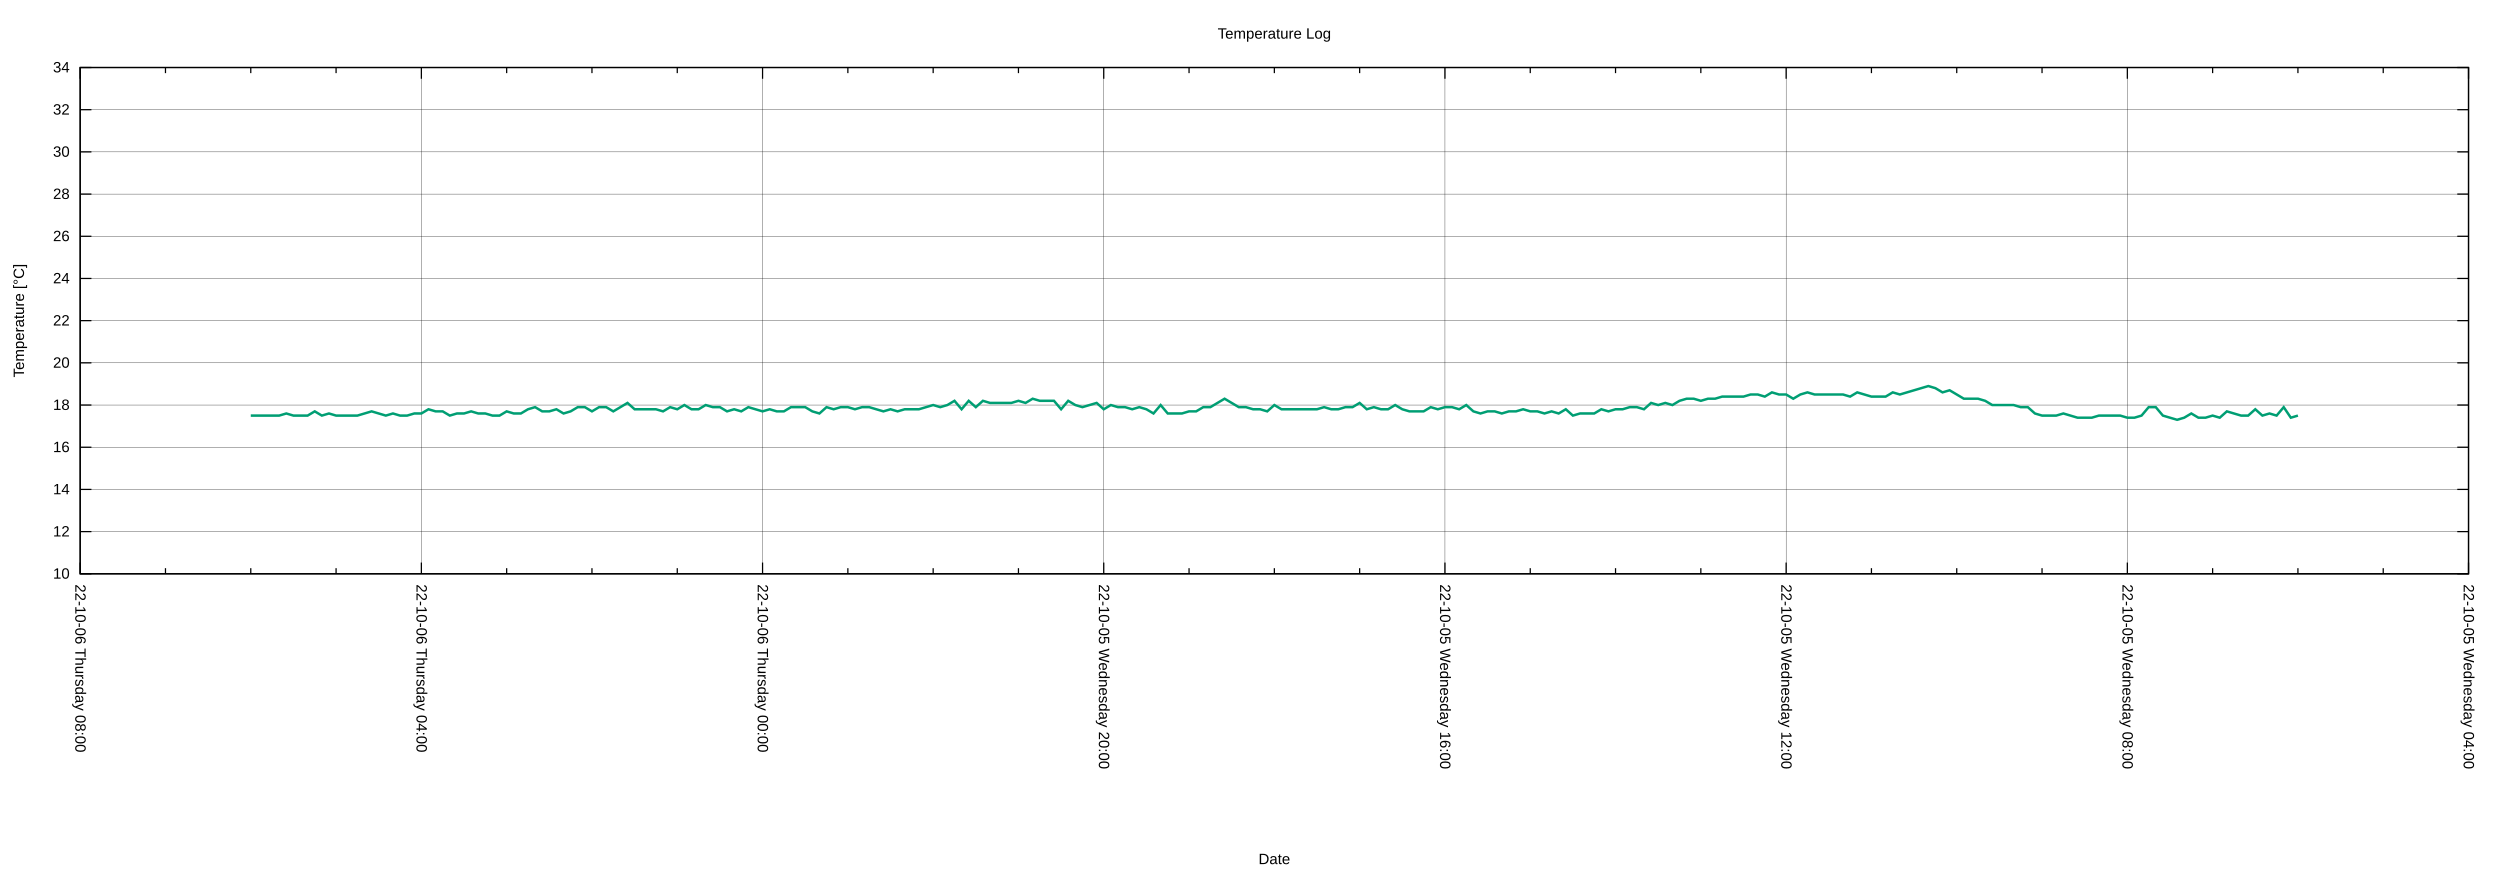
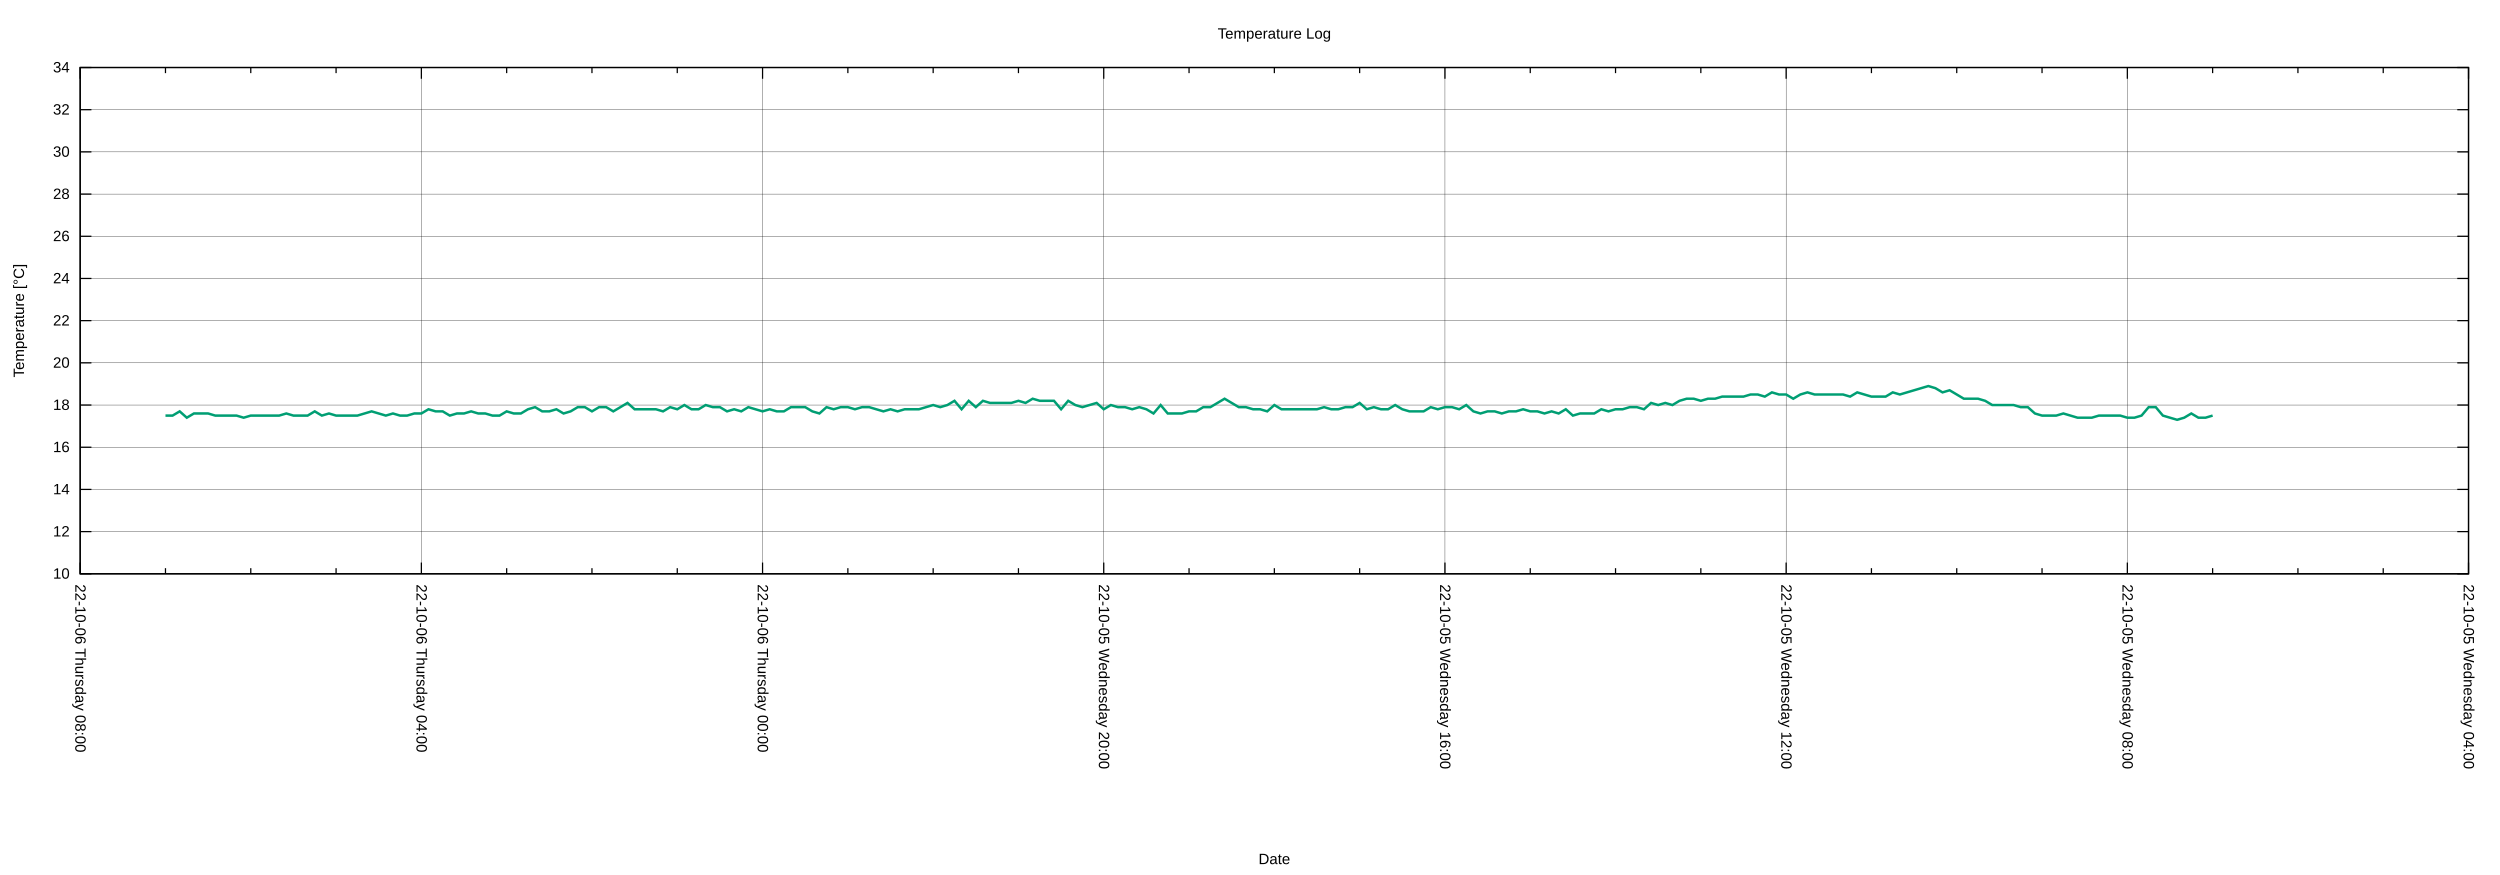
<svg xmlns="http://www.w3.org/2000/svg" xmlns:xlink="http://www.w3.org/1999/xlink" width="2000" height="700" viewBox="0 0 2000 700">
  <g id="gnuplot_canvas">
    <rect x="0" y="0" width="2000" height="700" fill="none" />
    <defs>
      <circle id="gpDot" r="0.5" stroke-width="0.5" stroke="currentColor" />
      <path id="gpPt0" stroke-width="0.222" stroke="currentColor" d="M-1,0 h2 M0,-1 v2" />
      <path id="gpPt1" stroke-width="0.222" stroke="currentColor" d="M-1,-1 L1,1 M1,-1 L-1,1" />
      <path id="gpPt2" stroke-width="0.222" stroke="currentColor" d="M-1,0 L1,0 M0,-1 L0,1 M-1,-1 L1,1 M-1,1 L1,-1" />
      <rect id="gpPt3" stroke-width="0.222" stroke="currentColor" x="-1" y="-1" width="2" height="2" />
      <rect id="gpPt4" stroke-width="0.222" stroke="currentColor" fill="currentColor" x="-1" y="-1" width="2" height="2" />
      <circle id="gpPt5" stroke-width="0.222" stroke="currentColor" cx="0" cy="0" r="1" />
      <use xlink:href="#gpPt5" id="gpPt6" fill="currentColor" stroke="none" />
      <path id="gpPt7" stroke-width="0.222" stroke="currentColor" d="M0,-1.33 L-1.33,0.67 L1.33,0.67 z" />
      <use xlink:href="#gpPt7" id="gpPt8" fill="currentColor" stroke="none" />
      <use xlink:href="#gpPt7" id="gpPt9" stroke="currentColor" transform="rotate(180)" />
      <use xlink:href="#gpPt9" id="gpPt10" fill="currentColor" stroke="none" />
      <use xlink:href="#gpPt3" id="gpPt11" stroke="currentColor" transform="rotate(45)" />
      <use xlink:href="#gpPt11" id="gpPt12" fill="currentColor" stroke="none" />
      <path id="gpPt13" stroke-width="0.222" stroke="currentColor" d="M0,1.330 L1.265,0.411 L0.782,-1.067 L-0.782,-1.076 L-1.265,0.411 z" />
      <use xlink:href="#gpPt13" id="gpPt14" fill="currentColor" stroke="none" />
      <filter id="textbox" filterUnits="objectBoundingBox" x="0" y="0" height="1" width="1">
        <feFlood flood-color="white" flood-opacity="1" result="bgnd" />
        <feComposite in="SourceGraphic" in2="bgnd" operator="atop" />
      </filter>
      <filter id="greybox" filterUnits="objectBoundingBox" x="0" y="0" height="1" width="1">
        <feFlood flood-color="lightgrey" flood-opacity="1" result="grey" />
        <feComposite in="SourceGraphic" in2="grey" operator="atop" />
      </filter>
    </defs>
    <g fill="none" color="white" stroke="currentColor" stroke-width="1.00" stroke-linecap="butt" stroke-linejoin="miter">
</g>
    <g fill="none" color="black" stroke="currentColor" stroke-width="1.00" stroke-linecap="butt" stroke-linejoin="miter">
</g>
    <g fill="none" color="black" stroke="black" stroke-width="0.25" stroke-linecap="butt" stroke-linejoin="miter">
</g>
    <g fill="none" color="black" stroke="currentColor" stroke-width="0.25" stroke-linecap="butt" stroke-linejoin="miter">
      <path stroke="black" class="gridline" d="M64.14,459.04 L1974.82,459.04  " />
    </g>
    <g fill="none" color="black" stroke="black" stroke-width="1.00" stroke-linecap="butt" stroke-linejoin="miter">
</g>
    <g fill="none" color="black" stroke="currentColor" stroke-width="1.00" stroke-linecap="butt" stroke-linejoin="miter">
      <path stroke="black" d="M64.14,459.04 L73.14,459.04 M1974.82,459.04 L1965.82,459.04  " />
      <g transform="translate(55.75,462.94)" stroke="none" fill="black" font-family="Arial" font-size="12.00" text-anchor="end">
        <text>
          <tspan font-family="Arial"> 10</tspan>
        </text>
      </g>
    </g>
    <g fill="none" color="black" stroke="currentColor" stroke-width="1.00" stroke-linecap="butt" stroke-linejoin="miter">
</g>
    <g fill="none" color="black" stroke="black" stroke-width="0.25" stroke-linecap="butt" stroke-linejoin="miter">
</g>
    <g fill="none" color="black" stroke="currentColor" stroke-width="0.25" stroke-linecap="butt" stroke-linejoin="miter">
      <path stroke="black" class="gridline" d="M64.14,425.29 L1974.82,425.29  " />
    </g>
    <g fill="none" color="black" stroke="black" stroke-width="1.00" stroke-linecap="butt" stroke-linejoin="miter">
</g>
    <g fill="none" color="black" stroke="currentColor" stroke-width="1.00" stroke-linecap="butt" stroke-linejoin="miter">
      <path stroke="black" d="M64.14,425.29 L73.14,425.29 M1974.82,425.29 L1965.82,425.29  " />
      <g transform="translate(55.75,429.19)" stroke="none" fill="black" font-family="Arial" font-size="12.00" text-anchor="end">
        <text>
          <tspan font-family="Arial"> 12</tspan>
        </text>
      </g>
    </g>
    <g fill="none" color="black" stroke="currentColor" stroke-width="1.00" stroke-linecap="butt" stroke-linejoin="miter">
</g>
    <g fill="none" color="black" stroke="black" stroke-width="0.25" stroke-linecap="butt" stroke-linejoin="miter">
</g>
    <g fill="none" color="black" stroke="currentColor" stroke-width="0.25" stroke-linecap="butt" stroke-linejoin="miter">
      <path stroke="black" class="gridline" d="M64.14,391.53 L1974.82,391.53  " />
    </g>
    <g fill="none" color="black" stroke="black" stroke-width="1.00" stroke-linecap="butt" stroke-linejoin="miter">
</g>
    <g fill="none" color="black" stroke="currentColor" stroke-width="1.00" stroke-linecap="butt" stroke-linejoin="miter">
      <path stroke="black" d="M64.14,391.53 L73.14,391.53 M1974.82,391.53 L1965.82,391.53  " />
      <g transform="translate(55.75,395.43)" stroke="none" fill="black" font-family="Arial" font-size="12.00" text-anchor="end">
        <text>
          <tspan font-family="Arial"> 14</tspan>
        </text>
      </g>
    </g>
    <g fill="none" color="black" stroke="currentColor" stroke-width="1.00" stroke-linecap="butt" stroke-linejoin="miter">
</g>
    <g fill="none" color="black" stroke="black" stroke-width="0.25" stroke-linecap="butt" stroke-linejoin="miter">
</g>
    <g fill="none" color="black" stroke="currentColor" stroke-width="0.25" stroke-linecap="butt" stroke-linejoin="miter">
      <path stroke="black" class="gridline" d="M64.14,357.78 L1974.82,357.78  " />
    </g>
    <g fill="none" color="black" stroke="black" stroke-width="1.00" stroke-linecap="butt" stroke-linejoin="miter">
</g>
    <g fill="none" color="black" stroke="currentColor" stroke-width="1.00" stroke-linecap="butt" stroke-linejoin="miter">
      <path stroke="black" d="M64.14,357.78 L73.14,357.78 M1974.82,357.78 L1965.82,357.78  " />
      <g transform="translate(55.75,361.68)" stroke="none" fill="black" font-family="Arial" font-size="12.00" text-anchor="end">
        <text>
          <tspan font-family="Arial"> 16</tspan>
        </text>
      </g>
    </g>
    <g fill="none" color="black" stroke="currentColor" stroke-width="1.00" stroke-linecap="butt" stroke-linejoin="miter">
</g>
    <g fill="none" color="black" stroke="black" stroke-width="0.25" stroke-linecap="butt" stroke-linejoin="miter">
</g>
    <g fill="none" color="black" stroke="currentColor" stroke-width="0.25" stroke-linecap="butt" stroke-linejoin="miter">
      <path stroke="black" class="gridline" d="M64.14,324.03 L1974.82,324.03  " />
    </g>
    <g fill="none" color="black" stroke="black" stroke-width="1.00" stroke-linecap="butt" stroke-linejoin="miter">
</g>
    <g fill="none" color="black" stroke="currentColor" stroke-width="1.00" stroke-linecap="butt" stroke-linejoin="miter">
      <path stroke="black" d="M64.14,324.03 L73.14,324.03 M1974.82,324.03 L1965.82,324.03  " />
      <g transform="translate(55.75,327.93)" stroke="none" fill="black" font-family="Arial" font-size="12.00" text-anchor="end">
        <text>
          <tspan font-family="Arial"> 18</tspan>
        </text>
      </g>
    </g>
    <g fill="none" color="black" stroke="currentColor" stroke-width="1.00" stroke-linecap="butt" stroke-linejoin="miter">
</g>
    <g fill="none" color="black" stroke="black" stroke-width="0.25" stroke-linecap="butt" stroke-linejoin="miter">
</g>
    <g fill="none" color="black" stroke="currentColor" stroke-width="0.25" stroke-linecap="butt" stroke-linejoin="miter">
      <path stroke="black" class="gridline" d="M64.14,290.28 L1974.82,290.28  " />
    </g>
    <g fill="none" color="black" stroke="black" stroke-width="1.00" stroke-linecap="butt" stroke-linejoin="miter">
</g>
    <g fill="none" color="black" stroke="currentColor" stroke-width="1.00" stroke-linecap="butt" stroke-linejoin="miter">
      <path stroke="black" d="M64.14,290.28 L73.14,290.28 M1974.82,290.28 L1965.82,290.28  " />
      <g transform="translate(55.75,294.18)" stroke="none" fill="black" font-family="Arial" font-size="12.00" text-anchor="end">
        <text>
          <tspan font-family="Arial"> 20</tspan>
        </text>
      </g>
    </g>
    <g fill="none" color="black" stroke="currentColor" stroke-width="1.00" stroke-linecap="butt" stroke-linejoin="miter">
</g>
    <g fill="none" color="black" stroke="black" stroke-width="0.25" stroke-linecap="butt" stroke-linejoin="miter">
</g>
    <g fill="none" color="black" stroke="currentColor" stroke-width="0.25" stroke-linecap="butt" stroke-linejoin="miter">
      <path stroke="black" class="gridline" d="M64.14,256.52 L1974.82,256.52  " />
    </g>
    <g fill="none" color="black" stroke="black" stroke-width="1.00" stroke-linecap="butt" stroke-linejoin="miter">
</g>
    <g fill="none" color="black" stroke="currentColor" stroke-width="1.00" stroke-linecap="butt" stroke-linejoin="miter">
      <path stroke="black" d="M64.14,256.52 L73.14,256.52 M1974.82,256.52 L1965.82,256.52  " />
      <g transform="translate(55.75,260.42)" stroke="none" fill="black" font-family="Arial" font-size="12.00" text-anchor="end">
        <text>
          <tspan font-family="Arial"> 22</tspan>
        </text>
      </g>
    </g>
    <g fill="none" color="black" stroke="currentColor" stroke-width="1.00" stroke-linecap="butt" stroke-linejoin="miter">
</g>
    <g fill="none" color="black" stroke="black" stroke-width="0.25" stroke-linecap="butt" stroke-linejoin="miter">
</g>
    <g fill="none" color="black" stroke="currentColor" stroke-width="0.25" stroke-linecap="butt" stroke-linejoin="miter">
      <path stroke="black" class="gridline" d="M64.14,222.77 L1974.82,222.77  " />
    </g>
    <g fill="none" color="black" stroke="black" stroke-width="1.00" stroke-linecap="butt" stroke-linejoin="miter">
</g>
    <g fill="none" color="black" stroke="currentColor" stroke-width="1.00" stroke-linecap="butt" stroke-linejoin="miter">
      <path stroke="black" d="M64.14,222.77 L73.14,222.77 M1974.82,222.77 L1965.82,222.77  " />
      <g transform="translate(55.75,226.67)" stroke="none" fill="black" font-family="Arial" font-size="12.00" text-anchor="end">
        <text>
          <tspan font-family="Arial"> 24</tspan>
        </text>
      </g>
    </g>
    <g fill="none" color="black" stroke="currentColor" stroke-width="1.00" stroke-linecap="butt" stroke-linejoin="miter">
</g>
    <g fill="none" color="black" stroke="black" stroke-width="0.25" stroke-linecap="butt" stroke-linejoin="miter">
</g>
    <g fill="none" color="black" stroke="currentColor" stroke-width="0.25" stroke-linecap="butt" stroke-linejoin="miter">
      <path stroke="black" class="gridline" d="M64.14,189.02 L1974.82,189.02  " />
    </g>
    <g fill="none" color="black" stroke="black" stroke-width="1.00" stroke-linecap="butt" stroke-linejoin="miter">
</g>
    <g fill="none" color="black" stroke="currentColor" stroke-width="1.00" stroke-linecap="butt" stroke-linejoin="miter">
      <path stroke="black" d="M64.14,189.02 L73.14,189.02 M1974.82,189.02 L1965.82,189.02  " />
      <g transform="translate(55.75,192.92)" stroke="none" fill="black" font-family="Arial" font-size="12.00" text-anchor="end">
        <text>
          <tspan font-family="Arial"> 26</tspan>
        </text>
      </g>
    </g>
    <g fill="none" color="black" stroke="currentColor" stroke-width="1.00" stroke-linecap="butt" stroke-linejoin="miter">
</g>
    <g fill="none" color="black" stroke="black" stroke-width="0.25" stroke-linecap="butt" stroke-linejoin="miter">
</g>
    <g fill="none" color="black" stroke="currentColor" stroke-width="0.25" stroke-linecap="butt" stroke-linejoin="miter">
      <path stroke="black" class="gridline" d="M64.14,155.27 L1974.82,155.27  " />
    </g>
    <g fill="none" color="black" stroke="black" stroke-width="1.00" stroke-linecap="butt" stroke-linejoin="miter">
</g>
    <g fill="none" color="black" stroke="currentColor" stroke-width="1.00" stroke-linecap="butt" stroke-linejoin="miter">
      <path stroke="black" d="M64.14,155.27 L73.14,155.27 M1974.82,155.27 L1965.82,155.27  " />
      <g transform="translate(55.75,159.17)" stroke="none" fill="black" font-family="Arial" font-size="12.00" text-anchor="end">
        <text>
          <tspan font-family="Arial"> 28</tspan>
        </text>
      </g>
    </g>
    <g fill="none" color="black" stroke="currentColor" stroke-width="1.00" stroke-linecap="butt" stroke-linejoin="miter">
</g>
    <g fill="none" color="black" stroke="black" stroke-width="0.25" stroke-linecap="butt" stroke-linejoin="miter">
</g>
    <g fill="none" color="black" stroke="currentColor" stroke-width="0.25" stroke-linecap="butt" stroke-linejoin="miter">
      <path stroke="black" class="gridline" d="M64.14,121.51 L1974.82,121.51  " />
    </g>
    <g fill="none" color="black" stroke="black" stroke-width="1.00" stroke-linecap="butt" stroke-linejoin="miter">
</g>
    <g fill="none" color="black" stroke="currentColor" stroke-width="1.00" stroke-linecap="butt" stroke-linejoin="miter">
      <path stroke="black" d="M64.14,121.51 L73.14,121.51 M1974.82,121.51 L1965.82,121.51  " />
      <g transform="translate(55.75,125.41)" stroke="none" fill="black" font-family="Arial" font-size="12.00" text-anchor="end">
        <text>
          <tspan font-family="Arial"> 30</tspan>
        </text>
      </g>
    </g>
    <g fill="none" color="black" stroke="currentColor" stroke-width="1.00" stroke-linecap="butt" stroke-linejoin="miter">
</g>
    <g fill="none" color="black" stroke="black" stroke-width="0.25" stroke-linecap="butt" stroke-linejoin="miter">
</g>
    <g fill="none" color="black" stroke="currentColor" stroke-width="0.25" stroke-linecap="butt" stroke-linejoin="miter">
      <path stroke="black" class="gridline" d="M64.14,87.76 L1974.82,87.76  " />
    </g>
    <g fill="none" color="black" stroke="black" stroke-width="1.00" stroke-linecap="butt" stroke-linejoin="miter">
</g>
    <g fill="none" color="black" stroke="currentColor" stroke-width="1.00" stroke-linecap="butt" stroke-linejoin="miter">
      <path stroke="black" d="M64.14,87.76 L73.14,87.76 M1974.82,87.76 L1965.82,87.76  " />
      <g transform="translate(55.75,91.66)" stroke="none" fill="black" font-family="Arial" font-size="12.00" text-anchor="end">
        <text>
          <tspan font-family="Arial"> 32</tspan>
        </text>
      </g>
    </g>
    <g fill="none" color="black" stroke="currentColor" stroke-width="1.00" stroke-linecap="butt" stroke-linejoin="miter">
</g>
    <g fill="none" color="black" stroke="black" stroke-width="0.25" stroke-linecap="butt" stroke-linejoin="miter">
</g>
    <g fill="none" color="black" stroke="currentColor" stroke-width="0.25" stroke-linecap="butt" stroke-linejoin="miter">
      <path stroke="black" class="gridline" d="M64.14,54.01 L1974.82,54.01  " />
    </g>
    <g fill="none" color="black" stroke="black" stroke-width="1.00" stroke-linecap="butt" stroke-linejoin="miter">
</g>
    <g fill="none" color="black" stroke="currentColor" stroke-width="1.00" stroke-linecap="butt" stroke-linejoin="miter">
      <path stroke="black" d="M64.14,54.01 L73.14,54.01 M1974.82,54.01 L1965.82,54.01  " />
      <g transform="translate(55.75,57.91)" stroke="none" fill="black" font-family="Arial" font-size="12.00" text-anchor="end">
        <text>
          <tspan font-family="Arial"> 34</tspan>
        </text>
      </g>
    </g>
    <g fill="none" color="black" stroke="currentColor" stroke-width="1.00" stroke-linecap="butt" stroke-linejoin="miter">
</g>
    <g fill="none" color="black" stroke="black" stroke-width="0.25" stroke-linecap="butt" stroke-linejoin="miter">
</g>
    <g fill="none" color="black" stroke="currentColor" stroke-width="0.25" stroke-linecap="butt" stroke-linejoin="miter">
      <path stroke="black" class="gridline" d="M1974.82,459.04 L1974.82,54.01  " />
    </g>
    <g fill="none" color="black" stroke="black" stroke-width="1.00" stroke-linecap="butt" stroke-linejoin="miter">
</g>
    <g fill="none" color="black" stroke="currentColor" stroke-width="1.00" stroke-linecap="butt" stroke-linejoin="miter">
      <path stroke="black" d="M1974.82,459.04 L1974.82,450.04 M1974.82,54.01 L1974.82,63.01  " />
      <g transform="translate(1970.92,467.43) rotate(90)" stroke="none" fill="black" font-family="Arial" font-size="12.00" text-anchor="start">
        <text>
          <tspan font-family="Arial">22-10-05 Wednesday 04:00</tspan>
        </text>
      </g>
    </g>
    <g fill="none" color="black" stroke="currentColor" stroke-width="1.00" stroke-linecap="butt" stroke-linejoin="miter">
      <path stroke="black" d="M1906.58,459.04 L1906.58,454.54 M1906.58,54.01 L1906.58,58.51 M1838.34,459.04 L1838.34,454.54 M1838.34,54.01 L1838.34,58.51   M1770.10,459.04 L1770.10,454.54 M1770.10,54.01 L1770.10,58.51  " />
    </g>
    <g fill="none" color="black" stroke="black" stroke-width="0.25" stroke-linecap="butt" stroke-linejoin="miter">
</g>
    <g fill="none" color="black" stroke="currentColor" stroke-width="0.25" stroke-linecap="butt" stroke-linejoin="miter">
      <path stroke="black" class="gridline" d="M1701.87,459.04 L1701.87,54.01  " />
    </g>
    <g fill="none" color="black" stroke="black" stroke-width="1.00" stroke-linecap="butt" stroke-linejoin="miter">
</g>
    <g fill="none" color="black" stroke="currentColor" stroke-width="1.00" stroke-linecap="butt" stroke-linejoin="miter">
      <path stroke="black" d="M1701.87,459.04 L1701.87,450.04 M1701.87,54.01 L1701.87,63.01  " />
      <g transform="translate(1697.97,467.43) rotate(90)" stroke="none" fill="black" font-family="Arial" font-size="12.00" text-anchor="start">
        <text>
          <tspan font-family="Arial">22-10-05 Wednesday 08:00</tspan>
        </text>
      </g>
    </g>
    <g fill="none" color="black" stroke="currentColor" stroke-width="1.00" stroke-linecap="butt" stroke-linejoin="miter">
      <path stroke="black" d="M1633.63,459.04 L1633.63,454.54 M1633.63,54.01 L1633.63,58.51 M1565.39,459.04 L1565.39,454.54 M1565.39,54.01 L1565.39,58.51   M1497.15,459.04 L1497.15,454.54 M1497.15,54.01 L1497.15,58.51  " />
    </g>
    <g fill="none" color="black" stroke="black" stroke-width="0.25" stroke-linecap="butt" stroke-linejoin="miter">
</g>
    <g fill="none" color="black" stroke="currentColor" stroke-width="0.25" stroke-linecap="butt" stroke-linejoin="miter">
      <path stroke="black" class="gridline" d="M1428.91,459.04 L1428.91,54.01  " />
    </g>
    <g fill="none" color="black" stroke="black" stroke-width="1.00" stroke-linecap="butt" stroke-linejoin="miter">
</g>
    <g fill="none" color="black" stroke="currentColor" stroke-width="1.00" stroke-linecap="butt" stroke-linejoin="miter">
      <path stroke="black" d="M1428.91,459.04 L1428.91,450.04 M1428.91,54.01 L1428.91,63.01  " />
      <g transform="translate(1425.01,467.43) rotate(90)" stroke="none" fill="black" font-family="Arial" font-size="12.00" text-anchor="start">
        <text>
          <tspan font-family="Arial">22-10-05 Wednesday 12:00</tspan>
        </text>
      </g>
    </g>
    <g fill="none" color="black" stroke="currentColor" stroke-width="1.00" stroke-linecap="butt" stroke-linejoin="miter">
      <path stroke="black" d="M1360.67,459.04 L1360.67,454.54 M1360.67,54.01 L1360.67,58.51 M1292.43,459.04 L1292.43,454.54 M1292.43,54.01 L1292.43,58.51   M1224.20,459.04 L1224.20,454.54 M1224.20,54.01 L1224.20,58.51  " />
    </g>
    <g fill="none" color="black" stroke="black" stroke-width="0.25" stroke-linecap="butt" stroke-linejoin="miter">
</g>
    <g fill="none" color="black" stroke="currentColor" stroke-width="0.25" stroke-linecap="butt" stroke-linejoin="miter">
      <path stroke="black" class="gridline" d="M1155.96,459.04 L1155.96,54.01  " />
    </g>
    <g fill="none" color="black" stroke="black" stroke-width="1.00" stroke-linecap="butt" stroke-linejoin="miter">
</g>
    <g fill="none" color="black" stroke="currentColor" stroke-width="1.00" stroke-linecap="butt" stroke-linejoin="miter">
      <path stroke="black" d="M1155.96,459.04 L1155.96,450.04 M1155.96,54.01 L1155.96,63.01  " />
      <g transform="translate(1152.06,467.43) rotate(90)" stroke="none" fill="black" font-family="Arial" font-size="12.00" text-anchor="start">
        <text>
          <tspan font-family="Arial">22-10-05 Wednesday 16:00</tspan>
        </text>
      </g>
    </g>
    <g fill="none" color="black" stroke="currentColor" stroke-width="1.00" stroke-linecap="butt" stroke-linejoin="miter">
      <path stroke="black" d="M1087.72,459.04 L1087.72,454.54 M1087.72,54.01 L1087.72,58.51 M1019.48,459.04 L1019.48,454.54 M1019.48,54.01 L1019.48,58.51   M951.24,459.04 L951.24,454.54 M951.24,54.01 L951.24,58.51  " />
    </g>
    <g fill="none" color="black" stroke="black" stroke-width="0.25" stroke-linecap="butt" stroke-linejoin="miter">
</g>
    <g fill="none" color="black" stroke="currentColor" stroke-width="0.25" stroke-linecap="butt" stroke-linejoin="miter">
      <path stroke="black" class="gridline" d="M883.00,459.04 L883.00,54.01  " />
    </g>
    <g fill="none" color="black" stroke="black" stroke-width="1.00" stroke-linecap="butt" stroke-linejoin="miter">
</g>
    <g fill="none" color="black" stroke="currentColor" stroke-width="1.00" stroke-linecap="butt" stroke-linejoin="miter">
      <path stroke="black" d="M883.00,459.04 L883.00,450.04 M883.00,54.01 L883.00,63.01  " />
      <g transform="translate(879.10,467.43) rotate(90)" stroke="none" fill="black" font-family="Arial" font-size="12.00" text-anchor="start">
        <text>
          <tspan font-family="Arial">22-10-05 Wednesday 20:00</tspan>
        </text>
      </g>
    </g>
    <g fill="none" color="black" stroke="currentColor" stroke-width="1.00" stroke-linecap="butt" stroke-linejoin="miter">
      <path stroke="black" d="M814.76,459.04 L814.76,454.54 M814.76,54.01 L814.76,58.51 M746.53,459.04 L746.53,454.54 M746.53,54.01 L746.53,58.51   M678.29,459.04 L678.29,454.54 M678.29,54.01 L678.29,58.51  " />
    </g>
    <g fill="none" color="black" stroke="black" stroke-width="0.25" stroke-linecap="butt" stroke-linejoin="miter">
</g>
    <g fill="none" color="black" stroke="currentColor" stroke-width="0.25" stroke-linecap="butt" stroke-linejoin="miter">
      <path stroke="black" class="gridline" d="M610.05,459.04 L610.05,54.01  " />
    </g>
    <g fill="none" color="black" stroke="black" stroke-width="1.00" stroke-linecap="butt" stroke-linejoin="miter">
</g>
    <g fill="none" color="black" stroke="currentColor" stroke-width="1.00" stroke-linecap="butt" stroke-linejoin="miter">
      <path stroke="black" d="M610.05,459.04 L610.05,450.04 M610.05,54.01 L610.05,63.01  " />
      <g transform="translate(606.15,467.43) rotate(90)" stroke="none" fill="black" font-family="Arial" font-size="12.00" text-anchor="start">
        <text>
          <tspan font-family="Arial">22-10-06 Thursday 00:00</tspan>
        </text>
      </g>
    </g>
    <g fill="none" color="black" stroke="currentColor" stroke-width="1.00" stroke-linecap="butt" stroke-linejoin="miter">
      <path stroke="black" d="M541.81,459.04 L541.81,454.54 M541.81,54.01 L541.81,58.51 M473.57,459.04 L473.57,454.54 M473.57,54.01 L473.57,58.51   M405.33,459.04 L405.33,454.54 M405.33,54.01 L405.33,58.51  " />
    </g>
    <g fill="none" color="black" stroke="black" stroke-width="0.25" stroke-linecap="butt" stroke-linejoin="miter">
</g>
    <g fill="none" color="black" stroke="currentColor" stroke-width="0.25" stroke-linecap="butt" stroke-linejoin="miter">
      <path stroke="black" class="gridline" d="M337.09,459.04 L337.09,54.01  " />
    </g>
    <g fill="none" color="black" stroke="black" stroke-width="1.00" stroke-linecap="butt" stroke-linejoin="miter">
</g>
    <g fill="none" color="black" stroke="currentColor" stroke-width="1.00" stroke-linecap="butt" stroke-linejoin="miter">
      <path stroke="black" d="M337.09,459.04 L337.09,450.04 M337.09,54.01 L337.09,63.01  " />
      <g transform="translate(333.19,467.43) rotate(90)" stroke="none" fill="black" font-family="Arial" font-size="12.00" text-anchor="start">
        <text>
          <tspan font-family="Arial">22-10-06 Thursday 04:00</tspan>
        </text>
      </g>
    </g>
    <g fill="none" color="black" stroke="currentColor" stroke-width="1.00" stroke-linecap="butt" stroke-linejoin="miter">
      <path stroke="black" d="M268.86,459.04 L268.86,454.54 M268.86,54.01 L268.86,58.51 M200.62,459.04 L200.62,454.54 M200.62,54.01 L200.62,58.51   M132.38,459.04 L132.38,454.54 M132.38,54.01 L132.38,58.51  " />
    </g>
    <g fill="none" color="black" stroke="black" stroke-width="0.25" stroke-linecap="butt" stroke-linejoin="miter">
</g>
    <g fill="none" color="black" stroke="currentColor" stroke-width="0.25" stroke-linecap="butt" stroke-linejoin="miter">
      <path stroke="black" class="gridline" d="M64.14,459.04 L64.14,54.01  " />
    </g>
    <g fill="none" color="black" stroke="black" stroke-width="1.00" stroke-linecap="butt" stroke-linejoin="miter">
</g>
    <g fill="none" color="black" stroke="currentColor" stroke-width="1.00" stroke-linecap="butt" stroke-linejoin="miter">
      <path stroke="black" d="M64.14,459.04 L64.14,450.04 M64.14,54.01 L64.14,63.01  " />
      <g transform="translate(60.24,467.43) rotate(90)" stroke="none" fill="black" font-family="Arial" font-size="12.00" text-anchor="start">
        <text>
          <tspan font-family="Arial">22-10-06 Thursday 08:00</tspan>
        </text>
      </g>
    </g>
    <g fill="none" color="black" stroke="currentColor" stroke-width="1.00" stroke-linecap="butt" stroke-linejoin="miter">
</g>
    <g fill="none" color="black" stroke="currentColor" stroke-width="1.00" stroke-linecap="butt" stroke-linejoin="miter">
      <path stroke="black" d="M64.14,54.01 L64.14,459.04 L1974.82,459.04 L1974.82,54.01 L64.14,54.01 Z  " />
    </g>
    <g fill="none" color="black" stroke="currentColor" stroke-width="1.00" stroke-linecap="butt" stroke-linejoin="miter">
      <g transform="translate(19.18,256.53) rotate(270)" stroke="none" fill="black" font-family="Arial" font-size="12.00" text-anchor="middle">
        <text>
          <tspan font-family="Arial">Temperature [°C]</tspan>
        </text>
      </g>
    </g>
    <g fill="none" color="black" stroke="currentColor" stroke-width="1.00" stroke-linecap="butt" stroke-linejoin="miter">
      <g transform="translate(1019.48,691.30)" stroke="none" fill="black" font-family="Arial" font-size="12.00" text-anchor="middle">
        <text>
          <tspan font-family="Arial">Date</tspan>
        </text>
      </g>
    </g>
    <g fill="none" color="black" stroke="currentColor" stroke-width="1.00" stroke-linecap="butt" stroke-linejoin="miter">
</g>
    <g id="gnuplot_plot_1">
      <g fill="none" color="white" stroke="currentColor" stroke-width="2.00" stroke-linecap="butt" stroke-linejoin="miter">
</g>
      <g fill="none" color="black" stroke="currentColor" stroke-width="2.00" stroke-linecap="butt" stroke-linejoin="miter">
-         <path stroke="rgb(  0, 158, 115)" d="M200.62,332.47 L206.30,332.47 L211.99,332.47 L217.68,332.47 L223.36,332.47 L229.05,330.78 L234.74,332.47 L240.42,332.47   L246.11,332.47 L251.80,329.09 L257.48,332.47 L263.17,330.78 L268.86,332.47 L274.54,332.47 L280.23,332.47 L285.92,332.47   L291.60,330.78 L297.29,329.09 L302.98,330.78 L308.66,332.47 L314.35,330.78 L320.03,332.47 L325.72,332.47 L331.41,330.78   L337.09,330.78 L342.78,327.41 L348.47,329.09 L354.15,329.09 L359.84,332.47 L365.53,330.78 L371.21,330.78 L376.90,329.09   L382.59,330.78 L388.27,330.78 L393.96,332.47 L399.65,332.47 L405.33,329.09 L411.02,330.78 L416.71,330.78 L422.39,327.41   L428.08,325.72 L433.77,329.09 L439.45,329.09 L445.14,327.41 L450.83,330.78 L456.51,329.09 L462.20,325.72 L467.88,325.72   L473.57,329.09 L479.26,325.72 L484.94,325.72 L490.63,329.09 L496.32,325.72 L502.00,322.34 L507.69,327.41 L513.38,327.41   L519.06,327.41 L524.75,327.41 L530.44,329.09 L536.12,325.72 L541.81,327.41 L547.50,324.03 L553.18,327.41 L558.87,327.41   L564.56,324.03 L570.24,325.72 L575.93,325.72 L581.62,329.09 L587.30,327.41 L592.99,329.09 L598.68,325.72 L604.36,327.41   L610.05,329.09 L615.74,327.41 L621.42,329.09 L627.11,329.09 L632.79,325.72 L638.48,325.72 L644.17,325.72 L649.85,329.09   L655.54,330.78 L661.23,325.72 L666.91,327.41 L672.60,325.72 L678.29,325.72 L683.97,327.41 L689.66,325.72 L695.35,325.72   L701.03,327.41 L706.72,329.09 L712.41,327.41 L718.09,329.09 L723.78,327.41 L729.47,327.41 L735.15,327.41 L740.84,325.72   L746.53,324.03 L752.21,325.72 L757.90,324.03 L763.59,320.65 L769.27,327.41 L774.96,320.65 L780.65,325.72 L786.33,320.65   L792.02,322.34 L797.70,322.34 L803.39,322.34 L809.08,322.34 L814.76,320.65 L820.45,322.34 L826.14,318.97 L831.82,320.65   L837.51,320.65 L843.20,320.65 L848.88,327.41 L854.57,320.65 L860.26,324.03 L865.94,325.72 L871.63,324.03 L877.32,322.34   L883.00,327.41 L888.69,324.03 L894.38,325.72 L900.06,325.72 L905.75,327.41 L911.44,325.72 L917.12,327.41 L922.81,330.78   L928.50,324.03 L934.18,330.78 L939.87,330.78 L945.55,330.78 L951.24,329.09 L956.93,329.09 L962.61,325.72 L968.30,325.72   L973.99,322.34 L979.67,318.97 L985.36,322.34 L991.05,325.72 L996.73,325.72 L1002.42,327.41 L1008.11,327.41 L1013.79,329.09   L1019.48,324.03 L1025.17,327.41 L1030.85,327.41 L1036.54,327.41 L1042.23,327.41 L1047.91,327.41 L1053.60,327.41 L1059.29,325.72   L1064.97,327.41 L1070.66,327.41 L1076.35,325.72 L1082.03,325.72 L1087.72,322.34 L1093.41,327.41 L1099.09,325.72 L1104.78,327.41   L1110.46,327.41 L1116.15,324.03 L1121.84,327.41 L1127.52,329.09 L1133.21,329.09 L1138.90,329.09 L1144.58,325.72 L1150.27,327.41   L1155.96,325.72 L1161.64,325.72 L1167.33,327.41 L1173.02,324.03 L1178.70,329.09 L1184.39,330.78 L1190.08,329.09 L1195.76,329.09   L1201.45,330.78 L1207.14,329.09 L1212.82,329.09 L1218.51,327.41 L1224.20,329.09 L1229.88,329.09 L1235.57,330.78 L1241.26,329.09   L1246.94,330.78 L1252.63,327.41 L1258.32,332.47 L1264.00,330.78 L1269.69,330.78 L1275.37,330.78 L1281.06,327.41 L1286.75,329.09   L1292.43,327.41 L1298.12,327.41 L1303.81,325.72 L1309.49,325.72 L1315.18,327.41 L1320.87,322.34 L1326.55,324.03 L1332.24,322.34   L1337.93,324.03 L1343.61,320.65 L1349.30,318.97 L1354.99,318.97 L1360.67,320.65 L1366.36,318.97 L1372.05,318.97 L1377.73,317.28   L1383.42,317.28 L1389.11,317.28 L1394.79,317.28 L1400.48,315.59 L1406.17,315.59 L1411.85,317.28 L1417.54,313.90 L1423.22,315.59   L1428.91,315.59 L1434.60,318.97 L1440.28,315.59 L1445.97,313.90 L1451.66,315.59 L1457.34,315.59 L1463.03,315.59 L1468.72,315.59   L1474.40,315.59 L1480.09,317.28 L1485.78,313.90 L1491.46,315.59 L1497.15,317.28 L1502.84,317.28 L1508.52,317.28 L1514.21,313.90   L1519.90,315.59 L1525.58,313.90 L1531.27,312.22 L1536.96,310.53 L1542.64,308.84 L1548.33,310.53 L1554.02,313.90 L1559.70,312.22   L1565.39,315.59 L1571.08,318.97 L1576.76,318.97 L1582.45,318.97 L1588.13,320.65 L1593.82,324.03 L1599.51,324.03 L1605.19,324.03   L1610.88,324.03 L1616.57,325.72 L1622.25,325.72 L1627.94,330.78 L1633.63,332.47 L1639.31,332.47 L1645.00,332.47 L1650.69,330.78   L1656.37,332.47 L1662.06,334.16 L1667.75,334.16 L1673.43,334.16 L1679.12,332.47 L1684.81,332.47 L1690.49,332.47 L1696.18,332.47   L1701.87,334.16 L1707.55,334.16 L1713.24,332.47 L1718.93,325.72 L1724.61,325.72 L1730.30,332.47 L1735.99,334.16 L1741.67,335.84   L1747.36,334.16 L1753.04,330.78 L1758.73,334.16 L1764.42,334.16 L1770.10,332.47 L1775.79,334.16 L1781.48,329.09 L1787.16,330.78   L1792.85,332.47 L1798.54,332.47 L1804.22,327.41 L1809.91,332.47 L1815.60,330.78 L1821.28,332.47 L1826.97,325.72 L1832.66,334.16   L1838.34,332.47  " />
+         <path stroke="rgb(  0, 158, 115)" d="M132.38,332.47 L138.07,332.47 L143.75,329.09 L149.44,334.16 L155.12,330.78 L160.81,330.78 L166.50,330.78 L172.18,332.47   L177.87,332.47 L183.56,332.47 L189.24,332.47 L194.93,334.16 L200.62,332.47 L206.30,332.47 L211.99,332.47 L217.68,332.47   L223.36,332.47 L229.05,330.78 L234.74,332.47 L240.42,332.47 L246.11,332.47 L251.80,329.09 L257.48,332.47 L263.17,330.78   L268.86,332.47 L274.54,332.47 L280.23,332.47 L285.92,332.47 L291.60,330.78 L297.29,329.09 L302.98,330.78 L308.66,332.47   L314.35,330.78 L320.03,332.47 L325.72,332.47 L331.41,330.78 L337.09,330.78 L342.78,327.41 L348.47,329.09 L354.15,329.09   L359.84,332.47 L365.53,330.78 L371.21,330.78 L376.90,329.09 L382.59,330.78 L388.27,330.78 L393.96,332.47 L399.65,332.47   L405.33,329.09 L411.02,330.78 L416.71,330.78 L422.39,327.41 L428.08,325.72 L433.77,329.09 L439.45,329.09 L445.14,327.41   L450.83,330.78 L456.51,329.09 L462.20,325.72 L467.88,325.72 L473.57,329.09 L479.26,325.72 L484.94,325.72 L490.63,329.09   L496.32,325.72 L502.00,322.34 L507.69,327.41 L513.38,327.41 L519.06,327.41 L524.75,327.41 L530.44,329.09 L536.12,325.72   L541.81,327.41 L547.50,324.03 L553.18,327.41 L558.87,327.41 L564.56,324.03 L570.24,325.72 L575.93,325.72 L581.62,329.09   L587.30,327.41 L592.99,329.09 L598.68,325.72 L604.36,327.41 L610.05,329.09 L615.74,327.41 L621.42,329.09 L627.11,329.09   L632.79,325.72 L638.48,325.72 L644.17,325.72 L649.85,329.09 L655.54,330.78 L661.23,325.72 L666.91,327.41 L672.60,325.72   L678.29,325.72 L683.97,327.41 L689.66,325.72 L695.35,325.72 L701.03,327.41 L706.72,329.09 L712.41,327.41 L718.09,329.09   L723.78,327.41 L729.47,327.41 L735.15,327.41 L740.84,325.72 L746.53,324.03 L752.21,325.72 L757.90,324.03 L763.59,320.65   L769.27,327.41 L774.96,320.65 L780.65,325.72 L786.33,320.65 L792.02,322.34 L797.70,322.34 L803.39,322.34 L809.08,322.34   L814.76,320.65 L820.45,322.34 L826.14,318.97 L831.82,320.65 L837.51,320.65 L843.20,320.65 L848.88,327.41 L854.57,320.65   L860.26,324.03 L865.94,325.72 L871.63,324.03 L877.32,322.34 L883.00,327.41 L888.69,324.03 L894.38,325.72 L900.06,325.72   L905.75,327.41 L911.44,325.72 L917.12,327.41 L922.81,330.78 L928.50,324.03 L934.18,330.78 L939.87,330.78 L945.55,330.78   L951.24,329.09 L956.93,329.09 L962.61,325.72 L968.30,325.72 L973.99,322.34 L979.67,318.97 L985.36,322.34 L991.05,325.72   L996.73,325.72 L1002.42,327.41 L1008.11,327.41 L1013.79,329.09 L1019.48,324.03 L1025.17,327.41 L1030.85,327.41 L1036.54,327.41   L1042.23,327.41 L1047.91,327.41 L1053.60,327.41 L1059.29,325.72 L1064.97,327.41 L1070.66,327.41 L1076.35,325.72 L1082.03,325.72   L1087.72,322.34 L1093.41,327.41 L1099.09,325.72 L1104.78,327.41 L1110.46,327.41 L1116.15,324.03 L1121.84,327.41 L1127.52,329.09   L1133.21,329.09 L1138.90,329.09 L1144.58,325.72 L1150.27,327.41 L1155.96,325.72 L1161.64,325.72 L1167.33,327.41 L1173.02,324.03   L1178.70,329.09 L1184.39,330.78 L1190.08,329.09 L1195.76,329.09 L1201.45,330.78 L1207.14,329.09 L1212.82,329.09 L1218.51,327.41   L1224.20,329.09 L1229.88,329.09 L1235.57,330.78 L1241.26,329.09 L1246.94,330.78 L1252.63,327.41 L1258.32,332.47 L1264.00,330.78   L1269.69,330.78 L1275.37,330.78 L1281.06,327.41 L1286.75,329.09 L1292.43,327.41 L1298.12,327.41 L1303.81,325.72 L1309.49,325.72   L1315.18,327.41 L1320.87,322.34 L1326.55,324.03 L1332.24,322.34 L1337.93,324.03 L1343.61,320.65 L1349.30,318.97 L1354.99,318.97   L1360.67,320.65 L1366.36,318.97 L1372.05,318.97 L1377.73,317.28 L1383.42,317.28 L1389.11,317.28 L1394.79,317.28 L1400.48,315.59   L1406.17,315.59 L1411.85,317.28 L1417.54,313.90 L1423.22,315.59 L1428.91,315.59 L1434.60,318.97 L1440.28,315.59 L1445.97,313.90   L1451.66,315.59 L1457.34,315.59 L1463.03,315.59 L1468.72,315.59 L1474.40,315.59 L1480.09,317.28 L1485.78,313.90 L1491.46,315.59   L1497.15,317.28 L1502.84,317.28 L1508.52,317.28 L1514.21,313.90 L1519.90,315.59 L1525.58,313.90 L1531.27,312.22 L1536.96,310.53   L1542.64,308.84 L1548.33,310.53 L1554.02,313.90 L1559.70,312.22 L1565.39,315.59 L1571.08,318.97 L1576.76,318.97 L1582.45,318.97   L1588.13,320.65 L1593.82,324.03 L1599.51,324.03 L1605.19,324.03 L1610.88,324.03 L1616.57,325.72 L1622.25,325.72 L1627.94,330.78   L1633.63,332.47 L1639.31,332.47 L1645.00,332.47 L1650.69,330.78 L1656.37,332.47 L1662.06,334.16 L1667.75,334.16 L1673.43,334.16   L1679.12,332.47 L1684.81,332.47 L1690.49,332.47 L1696.18,332.47 L1701.87,334.16 L1707.55,334.16 L1713.24,332.47 L1718.93,325.72   L1724.61,325.72 L1730.30,332.47 L1735.99,334.16 L1741.67,335.84 L1747.36,334.16 L1753.04,330.78 L1758.73,334.16 L1764.42,334.16   L1770.10,332.47  " />
      </g>
    </g>
    <g fill="none" color="black" stroke="currentColor" stroke-width="2.00" stroke-linecap="butt" stroke-linejoin="miter">
</g>
    <g fill="none" color="black" stroke="black" stroke-width="1.00" stroke-linecap="butt" stroke-linejoin="miter">
</g>
    <g fill="none" color="black" stroke="currentColor" stroke-width="1.00" stroke-linecap="butt" stroke-linejoin="miter">
      <path stroke="black" d="M64.14,54.01 L64.14,459.04 L1974.82,459.04 L1974.82,54.01 L64.14,54.01 Z  " />
    </g>
    <g fill="none" color="black" stroke="currentColor" stroke-width="1.00" stroke-linecap="butt" stroke-linejoin="miter">
      <g transform="translate(1019.48,30.91)" stroke="none" fill="black" font-family="Arial" font-size="12.00" text-anchor="middle">
        <text>
          <tspan font-family="Arial">Temperature Log</tspan>
        </text>
      </g>
    </g>
    <g fill="none" color="black" stroke="currentColor" stroke-width="1.00" stroke-linecap="butt" stroke-linejoin="miter">
</g>
  </g>
</svg>
